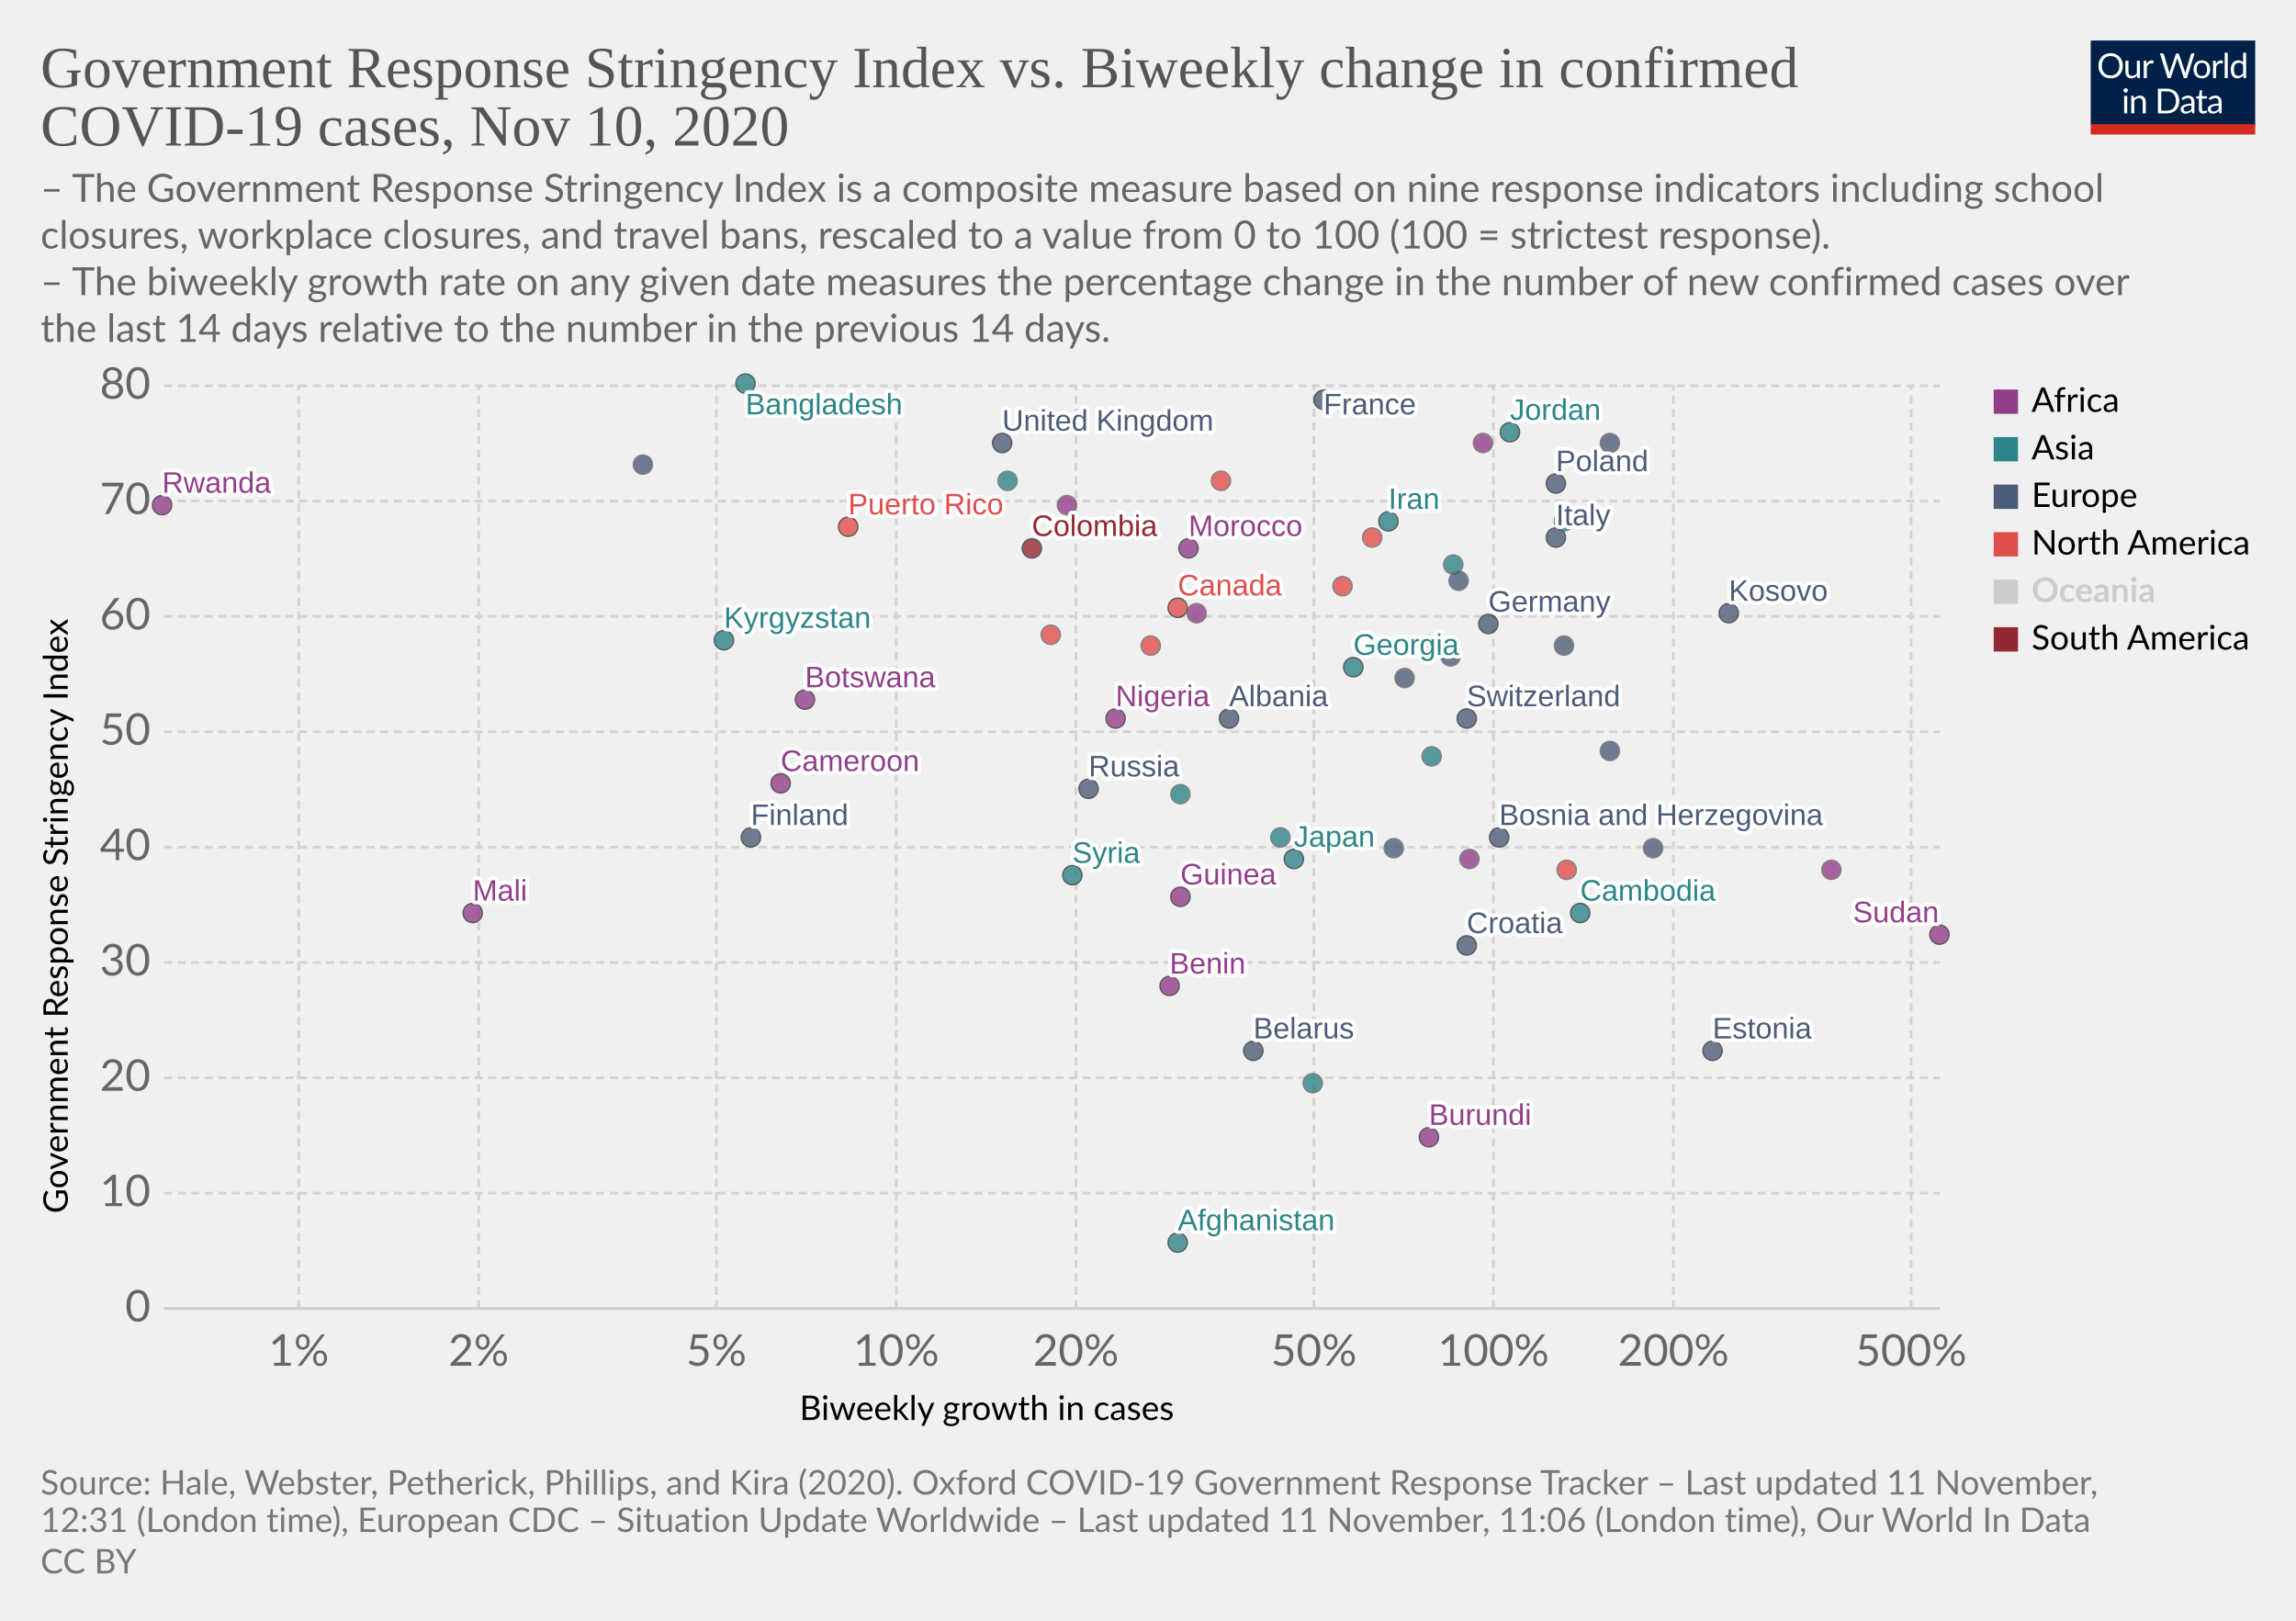
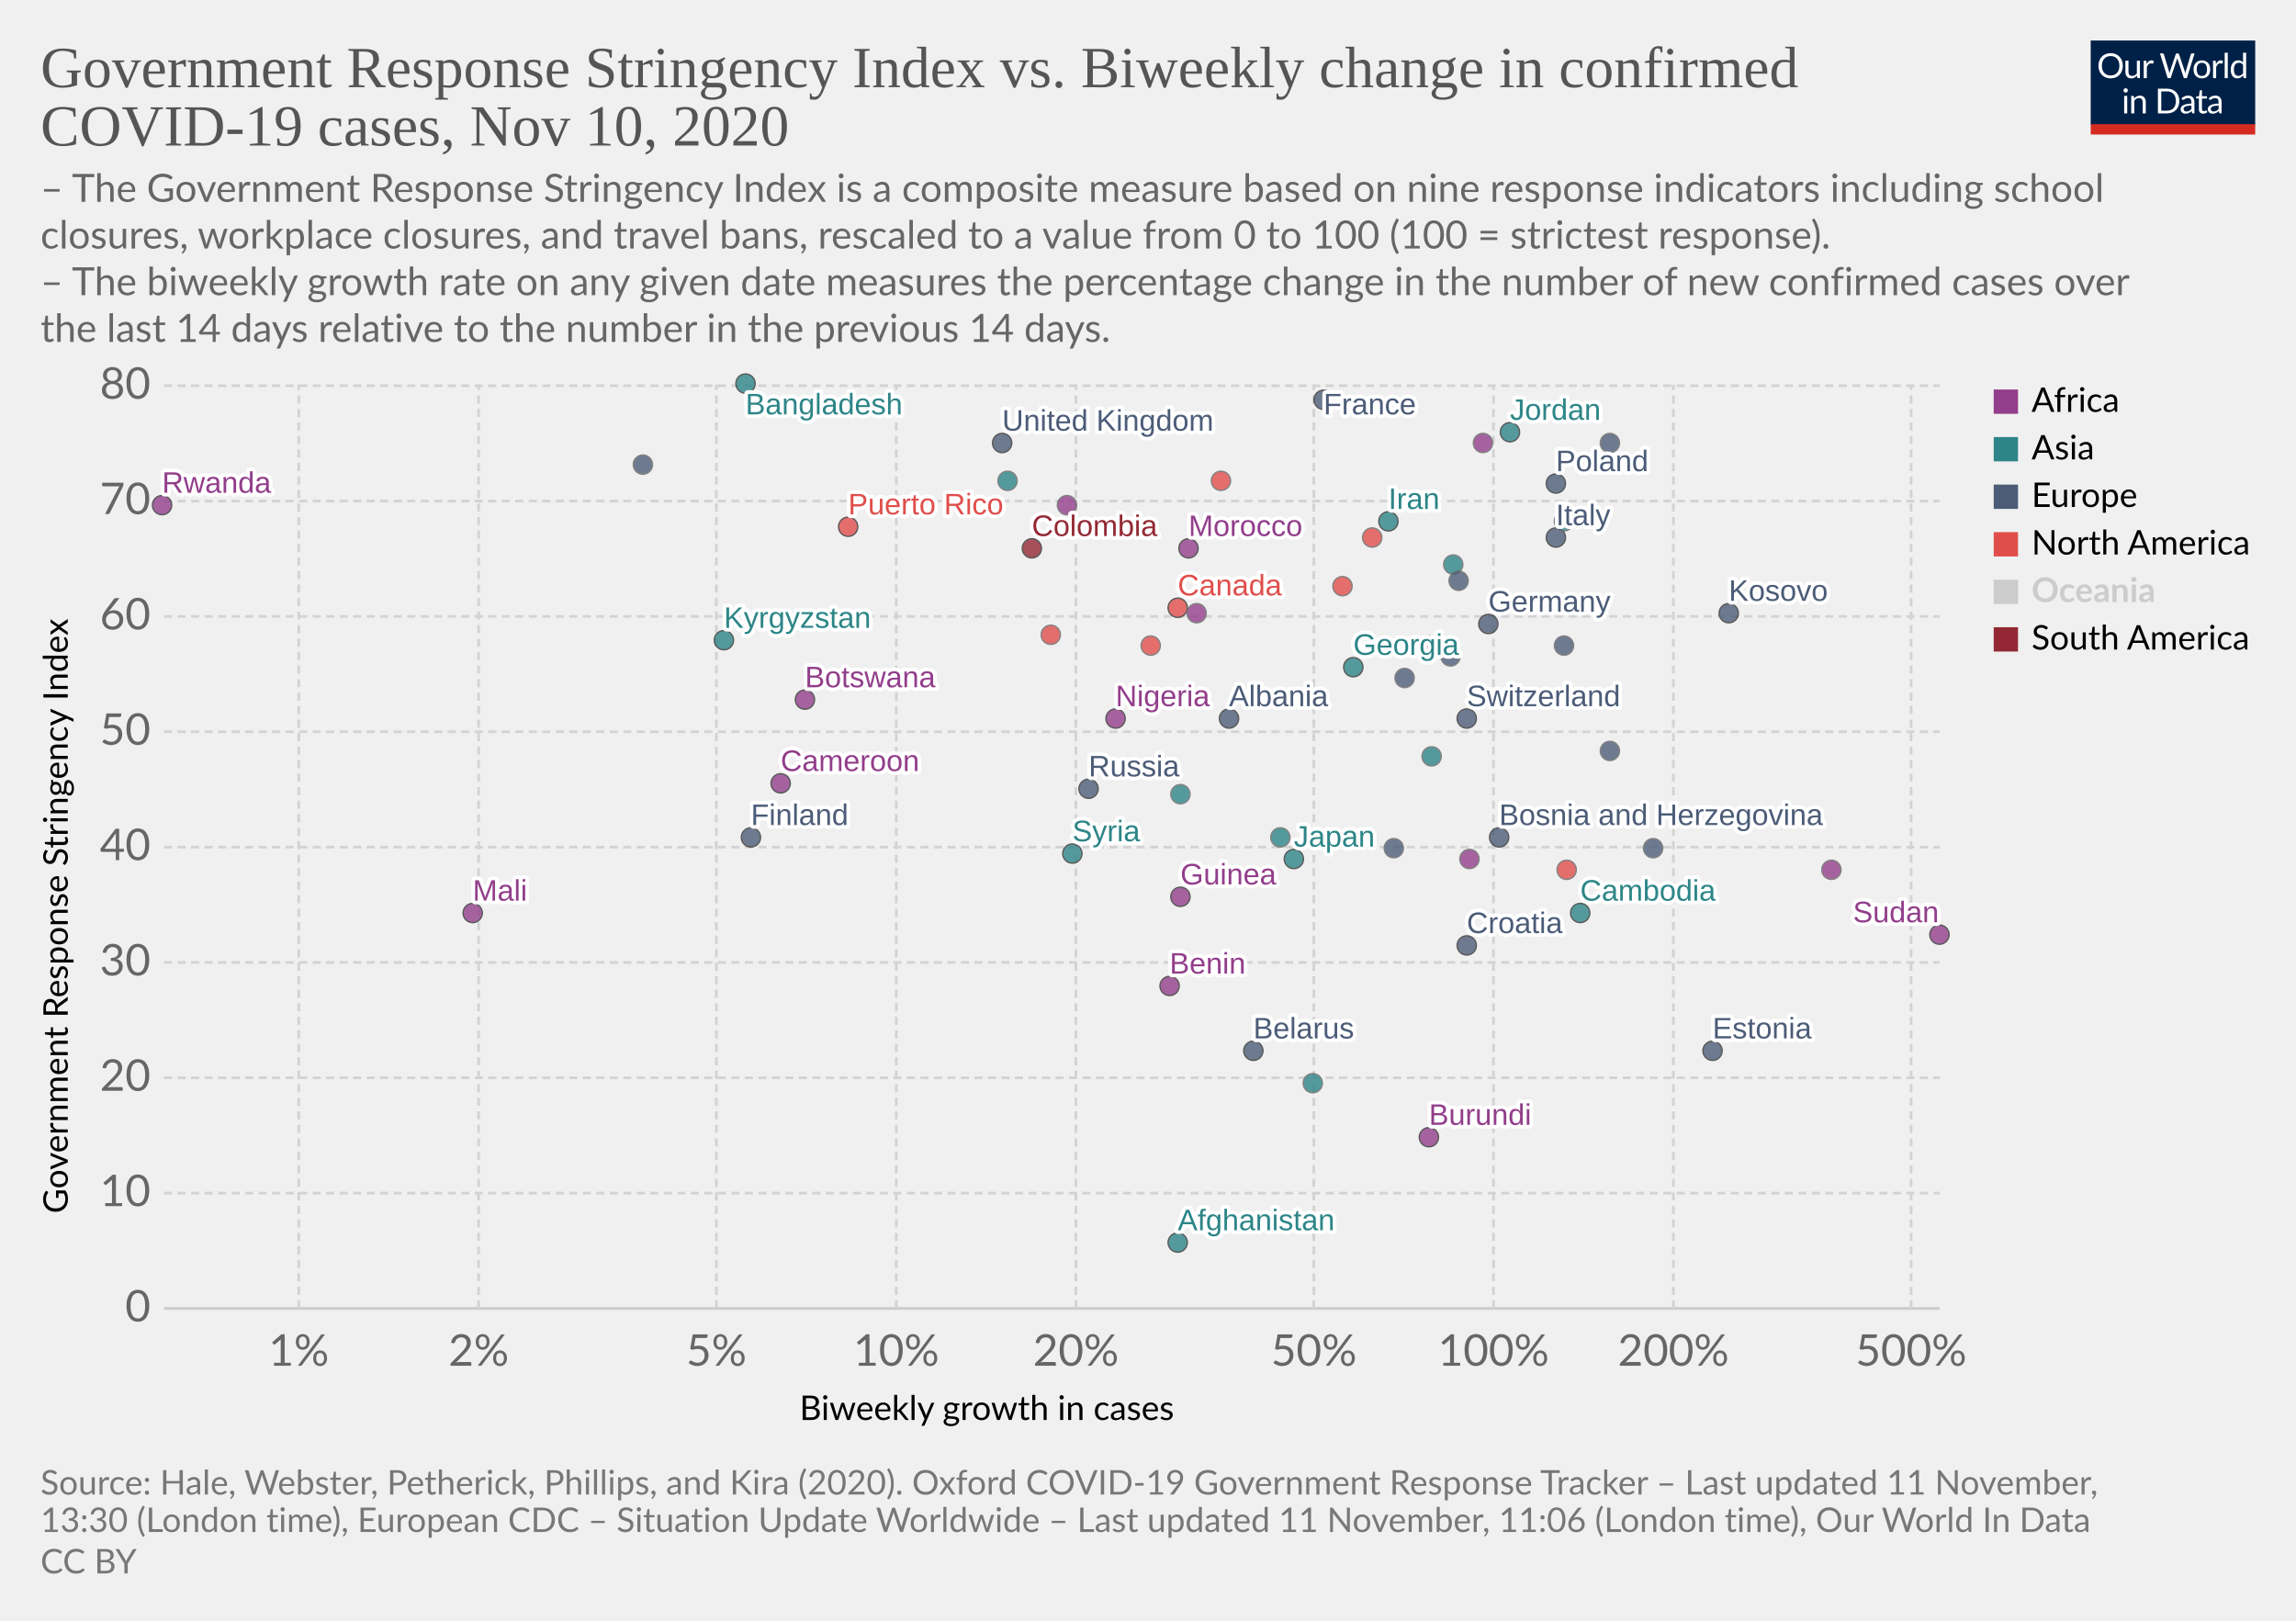
<svg xmlns="http://www.w3.org/2000/svg" version="1.1" style="background-color:#fff;-webkit-font-smoothing:antialiased" width="850" height="600" viewBox="0 0 850 600" font-family="Lato,'Helvetica Neue',Helvetica,Arial,sans-serif" font-size="18" text-rendering="optimizeLegibility">
  <g class="HeaderView">
    <g transform="matrix(.29 0 0 .29 774 15)">
      <svg width="210" height="120" viewBox="0 0 210 120" fill="none">
        <g clip-path="url(#clip0)">
          <path d="M0 0h210v107.89H0V0z" fill="#002147" />
          <path d="M40.98 32.25c0 2.36-.38 4.53-1.12 6.51a14.26 14.26 0 01-8.1 8.4c-1.9.78-4.02 1.17-6.34 1.17a16.6 16.6 0 01-6.33-1.17 14.31 14.31 0 01-8.08-8.4 18.29 18.29 0 01-1.12-6.51c0-2.36.38-4.53 1.12-6.5a14.32 14.32 0 018.07-8.44c1.92-.8 4.03-1.19 6.34-1.19 2.32 0 4.43.4 6.34 1.19 1.92.8 3.56 1.9 4.93 3.34a14.87 14.87 0 013.17 5.1 18.1 18.1 0 011.12 6.5zm-4.38 0c0-1.94-.26-3.68-.8-5.22a10.91 10.91 0 00-2.24-3.89 9.68 9.68 0 00-3.52-2.46 11.95 11.95 0 00-4.62-.86c-1.68 0-3.21.28-4.6.86a9.88 9.88 0 00-3.54 2.46 10.91 10.91 0 00-2.24 3.9c-.53 1.53-.8 3.27-.8 5.2 0 1.94.27 3.68.8 5.22a11.17 11.17 0 002.24 3.9 10.01 10.01 0 003.55 2.44c1.38.56 2.9.83 4.6.83 1.7 0 3.24-.27 4.61-.83a9.8 9.8 0 003.52-2.44 11.17 11.17 0 002.25-3.9c.53-1.54.8-3.28.8-5.21zm26.22-6.54V48H60.5c-.56 0-.9-.27-1.05-.81l-.31-2.4a12.45 12.45 0 01-3.26 2.6c-1.2.64-2.58.96-4.13.96-1.22 0-2.3-.2-3.24-.6a6.52 6.52 0 01-2.33-1.7 7.37 7.37 0 01-1.43-2.67c-.3-1.04-.46-2.2-.46-3.45V25.7h3.91v14.22c0 1.68.38 2.99 1.15 3.91.77.93 1.96 1.39 3.54 1.39 1.16 0 2.24-.27 3.23-.82a10.42 10.42 0 002.8-2.28V25.7h3.91zm8.61 4.47a9.94 9.94 0 012.6-3.56 5.64 5.64 0 013.76-1.3c.47 0 .92.05 1.34.15.44.1.83.27 1.17.49l-.3 2.92c-.09.37-.3.55-.66.55-.2 0-.5-.04-.9-.13a6.21 6.21 0 00-3.24.18c-.54.2-1.03.5-1.47.92-.42.4-.81.9-1.17 1.5-.33.58-.64 1.26-.92 2.02V48H67.7V25.71h2.25c.42 0 .72.08.88.25.16.16.27.44.33.83l.26 3.39zm61.16-13.7L122.75 48h-3.82l-7.99-24.05a21.95 21.95 0 01-.42-1.58 38.36 38.36 0 01-.44 1.58L102.05 48h-3.83L88.4 16.47h3.54c.38 0 .7.1.95.29.26.2.43.43.5.73l6.52 21.9c.1.4.2.83.28 1.28.1.46.2.94.29 1.46l.3-1.46c.12-.47.25-.9.38-1.27l7.41-21.91c.1-.25.26-.48.51-.69.27-.22.58-.33.95-.33h1.23c.38 0 .69.1.92.29.24.2.41.43.53.73l7.4 21.9a28.4 28.4 0 01.68 2.62 29.52 29.52 0 01.52-2.61l6.54-21.91c.07-.27.23-.5.48-.7.27-.21.58-.32.95-.32h3.32zm9.35 8.88c1.63 0 3.1.27 4.4.82a9.43 9.43 0 015.46 5.94c.5 1.4.74 2.98.74 4.73 0 1.76-.25 3.34-.74 4.75a9.43 9.43 0 01-5.46 5.92c-1.3.52-2.77.79-4.4.79-1.64 0-3.12-.27-4.44-.8a9.42 9.42 0 01-3.35-2.3c-.92-1-1.63-2.2-2.13-3.61-.49-1.41-.73-3-.73-4.75s.24-3.33.73-4.73c.5-1.43 1.2-2.64 2.13-3.63a9.4 9.4 0 013.35-2.31c1.32-.55 2.8-.82 4.44-.82zm0 19.89c2.2 0 3.84-.73 4.93-2.2 1.08-1.48 1.63-3.54 1.63-6.18 0-2.66-.55-4.72-1.63-6.2-1.09-1.49-2.73-2.23-4.93-2.23-1.12 0-2.09.2-2.93.57a5.7 5.7 0 00-2.06 1.65 7.5 7.5 0 00-1.24 2.67c-.26 1.04-.4 2.22-.4 3.54 0 2.64.55 4.7 1.64 6.18 1.1 1.47 2.76 2.2 4.99 2.2zm17.97-15.07a9.94 9.94 0 012.6-3.56 5.64 5.64 0 013.76-1.3c.47 0 .91.05 1.34.15.44.1.83.27 1.16.49l-.28 2.92c-.09.37-.31.55-.66.55-.2 0-.5-.04-.9-.13a6.2 6.2 0 00-3.24.18c-.54.2-1.03.5-1.47.92-.43.4-.82.9-1.17 1.5a13.1 13.1 0 00-.92 2.02V48h-3.94V25.71h2.24c.43 0 .72.08.88.25.17.16.28.44.33.83l.27 3.39zm15.04-14.59V48h-3.92V15.6h3.92zm19.55 15.43a6.22 6.22 0 00-2.38-2.05 6.7 6.7 0 00-2.86-.6c-2.07 0-3.66.75-4.77 2.23-1.12 1.48-1.68 3.6-1.68 6.33 0 1.46.13 2.7.38 3.74a7.29 7.29 0 001.1 2.56 4.35 4.35 0 001.78 1.45c.7.3 1.5.46 2.4.46 1.29 0 2.41-.3 3.36-.88a9.6 9.6 0 002.67-2.49V31.02zm3.91-15.43V48h-2.33c-.56 0-.9-.27-1.06-.81l-.35-2.71a12.13 12.13 0 01-3.25 2.77 8.28 8.28 0 01-4.23 1.06 7.31 7.31 0 01-6.14-2.9c-.73-.96-1.3-2.15-1.69-3.57a18.35 18.35 0 01.07-9.48 11.29 11.29 0 011.89-3.7 8.7 8.7 0 017.06-3.34 7.96 7.96 0 016.12 2.62V15.59h3.91zM46.61 70.71V93H42.7V70.71h3.91zm.84-7c0 .39-.08.75-.24 1.09a2.81 2.81 0 01-1.52 1.47 2.67 2.67 0 01-2.16 0 2.9 2.9 0 01-1.45-1.47 2.67 2.67 0 010-2.16c.15-.35.35-.65.6-.9.25-.27.53-.47.85-.62a2.67 2.67 0 012.16 0c.35.15.65.35.9.62.27.25.47.55.62.9.16.34.24.7.24 1.08zm7.97 10.24c.49-.54 1-1.04 1.54-1.48a9.85 9.85 0 013.66-1.84 8.96 8.96 0 015.43.35c.94.4 1.72.97 2.33 1.71a7.36 7.36 0 011.43 2.67c.32 1.04.49 2.19.49 3.45V93h-3.94V78.81c0-1.69-.4-3-1.17-3.92-.76-.93-1.93-1.4-3.5-1.4a6.6 6.6 0 00-3.25.83c-1 .56-1.92 1.31-2.77 2.27V93h-3.94V70.71h2.35c.56 0 .9.28 1.04.82l.3 2.42zm57.7 3.3c0 2.36-.37 4.5-1.11 6.44a14.3 14.3 0 01-3.17 4.98 14.1 14.1 0 01-4.93 3.2c-1.9.76-4.02 1.13-6.33 1.13H85.8V61.47h11.77c2.31 0 4.42.39 6.33 1.15a13.8 13.8 0 018.1 8.18 17.75 17.75 0 011.12 6.45zm-4.37 0c0-1.94-.26-3.67-.8-5.2a10.94 10.94 0 00-2.23-3.87 9.57 9.57 0 00-3.53-2.42 12.23 12.23 0 00-4.61-.83h-7.5v24.62h7.5c1.7 0 3.24-.28 4.61-.84a9.7 9.7 0 003.53-2.4 10.94 10.94 0 002.24-3.87c.53-1.53.8-3.26.8-5.2zm19.8 5.72c-1.8.06-3.34.2-4.62.44-1.26.22-2.3.51-3.1.88-.8.36-1.37.8-1.74 1.3-.35.5-.53 1.05-.53 1.67 0 .58.1 1.1.3 1.52a3 3 0 00.76 1.05c.34.27.73.46 1.17.6.45.11.94.17 1.45.17a7.28 7.28 0 003.5-.81 11.95 11.95 0 002.82-2.2v-4.62zm-12.65-9.11a12.73 12.73 0 013.98-2.66c1.43-.59 3-.88 4.73-.88 1.25 0 2.36.2 3.33.61a6.81 6.81 0 013.94 4.38c.33 1.04.5 2.19.5 3.43V93h-1.74a1.8 1.8 0 01-.88-.18c-.2-.13-.36-.38-.48-.74l-.44-2.12c-.59.55-1.16 1.03-1.72 1.46a9.48 9.48 0 01-3.74 1.7c-.69.15-1.46.23-2.3.23-.87 0-1.69-.12-2.45-.35a5.34 5.34 0 01-3.34-2.93 6.64 6.64 0 01-.49-2.64c0-.88.25-1.72.73-2.53a6.33 6.33 0 012.35-2.17c1.09-.63 2.5-1.15 4.25-1.54 1.75-.41 3.89-.65 6.42-.7v-1.75c0-1.73-.37-3.03-1.12-3.91-.75-.9-1.84-1.34-3.28-1.34-.97 0-1.78.12-2.44.37-.64.23-1.2.5-1.7.81l-1.23.82c-.33.23-.67.35-1 .35-.27 0-.5-.07-.69-.2a2.1 2.1 0 01-.48-.53l-.7-1.25zm27.67 19.5c-1.76 0-3.12-.5-4.07-1.48-.94-.98-1.41-2.4-1.41-4.25V74h-2.68a.9.9 0 01-.6-.2c-.16-.14-.24-.36-.24-.66v-1.56l3.65-.46.9-6.89a.9.9 0 01.29-.52.88.88 0 01.62-.22H142v7.67h6.44V74H142v13.38c0 .94.22 1.63.68 2.09.45.45 1.04.68 1.76.68a3.21 3.21 0 001.85-.53l.55-.35c.16-.12.3-.18.41-.18.2 0 .4.13.55.38l1.15 1.87a7.45 7.45 0 01-2.44 1.5c-.96.35-1.94.52-2.95.52zm19.68-10.4c-1.8.07-3.34.21-4.62.45-1.26.22-2.3.51-3.1.88-.8.36-1.37.8-1.74 1.3-.35.5-.53 1.05-.53 1.67 0 .58.1 1.1.3 1.52.18.42.44.77.76 1.05.34.27.73.46 1.17.6.45.11.94.17 1.45.17a7.3 7.3 0 003.5-.81 12.04 12.04 0 002.82-2.2v-4.62zm-12.65-9.1a12.72 12.72 0 013.99-2.66c1.42-.59 3-.88 4.72-.88 1.25 0 2.36.2 3.33.61a6.81 6.81 0 013.94 4.38c.33 1.04.5 2.19.5 3.43V93h-1.74a1.8 1.8 0 01-.88-.18c-.2-.13-.36-.38-.48-.74l-.44-2.12c-.59.55-1.16 1.03-1.72 1.46a9.48 9.48 0 01-3.74 1.7c-.69.15-1.46.23-2.3.23-.87 0-1.69-.12-2.45-.35a5.33 5.33 0 01-3.34-2.93 6.62 6.62 0 01-.49-2.64c0-.88.25-1.72.73-2.53a6.33 6.33 0 012.35-2.17c1.09-.63 2.5-1.15 4.25-1.54a31.2 31.2 0 016.42-.7v-1.75c0-1.73-.37-3.03-1.12-3.91-.75-.9-1.84-1.34-3.28-1.34-.97 0-1.78.12-2.44.37-.64.23-1.2.5-1.7.81-.46.3-.87.57-1.22.82-.34.23-.68.35-1.02.35-.26 0-.49-.07-.68-.2a1.88 1.88 0 01-.48-.53l-.7-1.25z" fill="#fff" />
          <path fill="#D42B21" d="M0 106.79h210V120H0z" />
        </g>
        <defs>
          <clipPath id="clip0">
            <path fill="#fff" d="M0 0h210v120H0z" />
          </clipPath>
        </defs>
      </svg>
    </g>
    <a href="https://ourworldindata.org/grapher/government-response-stringency-index-vs-biweekly-change-in-confirmed-covid-19-cases?time=latest" target="_blank" rel="noopener" font-family="&quot;Playfair Display&quot;,Georgia,&quot;Times New Roman&quot;,serif">
      <text font-size="21.6" x="15" y="32.3" fill="#555">
        <tspan x="15" y="32.28">Government Response Stringency Index vs. Biweekly change in confirmed</tspan>
        <tspan x="15" y="53.88">COVID-19 cases, Nov 10, 2020</tspan>
      </text>
    </a>
    <text font-size="14.4" x="15" y="74.7" fill="#666">
      <tspan x="15" y="74.72">– The Government Response Stringency Index is a composite measure based on nine response indicators including school</tspan>
      <tspan x="15" y="92">closures, workplace closures, and travel bans, rescaled to a value from 0 to 100 (100 = strictest response).</tspan>
      <tspan x="15" y="109.28"> – The biweekly growth rate on any given date measures the percentage change in the number of new confirmed cases over</tspan>
      <tspan x="15" y="126.56">the last 14 days relative to the number in the previous 14 days.</tspan>
    </text>
  </g>
  <g class="ScatterPlot">
    <g class="DualAxisView">
      <g class="HorizontalAxis">
        <text font-size="12.6" x="296" y="525.7">
          <tspan x="295.99" y="525.68">Biweekly growth in cases</tspan>
        </text>
        <text x="110.6" y="505.6" fill="#666" text-anchor="middle" font-size="16.2">1%</text>
        <text x="177.2" y="505.6" fill="#666" text-anchor="middle" font-size="16.2">2%</text>
        <text x="265.2" y="505.6" fill="#666" text-anchor="middle" font-size="16.2">5%</text>
        <text x="331.8" y="505.6" fill="#666" text-anchor="middle" font-size="16.2">10%</text>
        <text x="398.3" y="505.6" fill="#666" text-anchor="middle" font-size="16.2">20%</text>
        <text x="486.4" y="505.6" fill="#666" text-anchor="middle" font-size="16.2">50%</text>
        <text x="552.9" y="505.6" fill="#666" text-anchor="middle" font-size="16.2">100%</text>
        <text x="619.5" y="505.6" fill="#666" text-anchor="middle" font-size="16.2">200%</text>
        <text x="707.5" y="505.6" fill="#666" text-anchor="middle" font-size="16.2">500%</text>
      </g>
      <g class="VerticalAxis">
        <text font-size="12.6" x="-449.2" y="25.1" transform="rotate(-90)">
          <tspan x="-449.2" y="25.08">Government Response Stringency Index</tspan>
        </text>
        <text x="55.74" y="484.4" fill="#666" dominant-baseline="middle" text-anchor="end" font-size="16.2">0</text>
        <text x="55.74" y="441.7" fill="#666" dominant-baseline="middle" text-anchor="end" font-size="16.2">10</text>
        <text x="55.74" y="399" fill="#666" dominant-baseline="middle" text-anchor="end" font-size="16.2">20</text>
        <text x="55.74" y="356.3" fill="#666" dominant-baseline="middle" text-anchor="end" font-size="16.2">30</text>
        <text x="55.74" y="313.6" fill="#666" dominant-baseline="middle" text-anchor="end" font-size="16.2">40</text>
        <text x="55.74" y="270.9" fill="#666" dominant-baseline="middle" text-anchor="end" font-size="16.2">50</text>
        <text x="55.74" y="228.2" fill="#666" dominant-baseline="middle" text-anchor="end" font-size="16.2">60</text>
        <text x="55.74" y="185.5" fill="#666" dominant-baseline="middle" text-anchor="end" font-size="16.2">70</text>
        <text x="55.74" y="142.8" fill="#666" dominant-baseline="middle" text-anchor="end" font-size="16.2">80</text>
      </g>
      <g class="AxisGridLines horizontalLines">
        <path stroke="#ccc" d="M60.74 484.4h657.35" />
        <path stroke="#d3d3d3" stroke-dasharray="3,2" d="M60.74 441.7h657.35M60.74 399h657.35M60.74 356.3h657.35M60.74 313.6h657.35M60.74 270.9h657.35M60.74 228.2h657.35M60.74 185.5h657.35M60.74 142.8h657.35" />
      </g>
      <g class="AxisGridLines verticalLines" stroke="#d3d3d3" stroke-dasharray="3,2">
        <path d="M110.6 484.4v-342M177.2 484.4v-342M265.2 484.4v-342M331.8 484.4v-342M398.3 484.4v-342M486.4 484.4v-342M552.9 484.4v-342M619.5 484.4v-342M707.5 484.4v-342" />
      </g>
    </g>
    <g class="PointsWithLabels clickable" clip-path="url(#a)" font-family="Arial, sans-serif">
      <path fill="rgba(255,255,255,0)" d="M60.74 142.4h657.35v342H60.74z" />
      <defs>
        <clipPath id="a">
          <path d="M50.74 132.4h677.35v362H50.74z" />
        </clipPath>
      </defs>
      <g class="key-United-Kingdom_0">
        <circle cx="371" cy="164" r="3.57" fill="#4C5C78" opacity=".8" stroke="#333" stroke-width=".5" />
      </g>
      <g class="key-France_0">
        <circle cx="490" cy="148" r="3.57" fill="#4C5C78" opacity=".8" stroke="#333" stroke-width=".5" />
      </g>
      <g class="key-Germany_0">
        <circle cx="551" cy="231" r="3.57" fill="#4C5C78" opacity=".8" stroke="#333" stroke-width=".5" />
      </g>
      <g class="key-Switzerland_0">
        <circle cx="543" cy="266" r="3.57" fill="#4C5C78" opacity=".8" stroke="#333" stroke-width=".5" />
      </g>
      <g class="key-Italy_0">
        <circle cx="576" cy="199" r="3.57" fill="#4C5C78" opacity=".8" stroke="#333" stroke-width=".5" />
      </g>
      <g class="key-Poland_0">
        <circle cx="576" cy="179" r="3.57" fill="#4C5C78" opacity=".8" stroke="#333" stroke-width=".5" />
      </g>
      <g class="key-Russia_0">
        <circle cx="403" cy="292" r="3.57" fill="#4C5C78" opacity=".8" stroke="#333" stroke-width=".5" />
      </g>
      <g class="key-United-States_0">
        <circle cx="497" cy="217" r="3.57" fill="#E04E4B" opacity=".8" stroke="#666" stroke-width=".5" />
      </g>
      <g class="key-Japan_0">
        <circle cx="479" cy="318" r="3.57" fill="#2D8587" opacity=".8" stroke="#333" stroke-width=".5" />
      </g>
      <g class="key-Afghanistan_0">
        <circle cx="436" cy="460" r="3.57" fill="#2D8587" opacity=".8" stroke="#333" stroke-width=".5" />
      </g>
      <g class="key-Albania_0">
        <circle cx="455" cy="266" r="3.57" fill="#4C5C78" opacity=".8" stroke="#333" stroke-width=".5" />
      </g>
      <g class="key-Algeria_0">
        <circle cx="549" cy="164" r="3.57" fill="#923E8B" opacity=".8" stroke="#666" stroke-width=".5" />
      </g>
      <g class="key-Austria_0">
        <circle cx="596" cy="164" r="3.57" fill="#4C5C78" opacity=".8" stroke="#666" stroke-width=".5" />
      </g>
      <g class="key-Azerbaijan_0">
        <circle cx="538" cy="209" r="3.57" fill="#2D8587" opacity=".8" stroke="#666" stroke-width=".5" />
      </g>
      <g class="key-Mexico_0">
        <circle cx="452" cy="178" r="3.57" fill="#E04E4B" opacity=".8" stroke="#666" stroke-width=".5" />
      </g>
      <g class="key-Mali_0">
        <circle cx="175" cy="338" r="3.57" fill="#923E8B" opacity=".8" stroke="#333" stroke-width=".5" />
      </g>
      <g class="key-Malaysia_0">
        <circle cx="373" cy="178" r="3.57" fill="#2D8587" opacity=".8" stroke="#666" stroke-width=".5" />
      </g>
      <g class="key-Kyrgyzstan_0">
        <circle cx="268" cy="237" r="3.57" fill="#2D8587" opacity=".8" stroke="#333" stroke-width=".5" />
      </g>
      <g class="key-South-Korea_0">
        <circle cx="437" cy="294" r="3.57" fill="#2D8587" opacity=".8" stroke="#666" stroke-width=".5" />
      </g>
      <g class="key-Jordan_0">
        <circle cx="559" cy="160" r="3.57" fill="#2D8587" opacity=".8" stroke="#333" stroke-width=".5" />
      </g>
      <g class="key-Kazakhstan_0">
        <circle cx="579" cy="193" r="3.57" fill="#2D8587" opacity=".8" stroke="#666" stroke-width=".5" />
      </g>
      <g class="key-Iran_0">
        <circle cx="514" cy="193" r="3.57" fill="#2D8587" opacity=".8" stroke="#333" stroke-width=".5" />
      </g>
      <g class="key-Bangladesh_0">
        <circle cx="276" cy="142" r="3.57" fill="#2D8587" opacity=".8" stroke="#333" stroke-width=".5" />
      </g>
      <g class="key-Belarus_0">
        <circle cx="464" cy="389" r="3.57" fill="#4C5C78" opacity=".8" stroke="#333" stroke-width=".5" />
      </g>
      <g class="key-Belize_0">
        <circle cx="508" cy="199" r="3.57" fill="#E04E4B" opacity=".8" stroke="#666" stroke-width=".5" />
      </g>
      <g class="key-Benin_0">
        <circle cx="433" cy="365" r="3.57" fill="#923E8B" opacity=".8" stroke="#333" stroke-width=".5" />
      </g>
      <g class="key-Bosnia-and-Herzegovina_0">
        <circle cx="555" cy="310" r="3.57" fill="#4C5C78" opacity=".8" stroke="#333" stroke-width=".5" />
      </g>
      <g class="key-Botswana_0">
        <circle cx="298" cy="259" r="3.57" fill="#923E8B" opacity=".8" stroke="#333" stroke-width=".5" />
      </g>
      <g class="key-Bulgaria_0">
        <circle cx="596" cy="278" r="3.57" fill="#4C5C78" opacity=".8" stroke="#666" stroke-width=".5" />
      </g>
      <g class="key-Burundi_0">
        <circle cx="529" cy="421" r="3.57" fill="#923E8B" opacity=".8" stroke="#333" stroke-width=".5" />
      </g>
      <g class="key-Cambodia_0">
        <circle cx="585" cy="338" r="3.57" fill="#2D8587" opacity=".8" stroke="#333" stroke-width=".5" />
      </g>
      <g class="key-Cameroon_0">
        <circle cx="289" cy="290" r="3.57" fill="#923E8B" opacity=".8" stroke="#333" stroke-width=".5" />
      </g>
      <g class="key-Canada_0">
        <circle cx="436" cy="225" r="3.57" fill="#E04E4B" opacity=".8" stroke="#333" stroke-width=".5" />
      </g>
      <g class="key-Rwanda_0">
        <circle cx="60" cy="187" r="3.57" fill="#923E8B" opacity=".8" stroke="#333" stroke-width=".5" />
      </g>
      <g class="key-Romania_0">
        <circle cx="520" cy="251" r="3.57" fill="#4C5C78" opacity=".8" stroke="#666" stroke-width=".5" />
      </g>
      <g class="key-Puerto-Rico_0">
        <circle cx="314" cy="195" r="3.57" fill="#E04E4B" opacity=".8" stroke="#333" stroke-width=".5" />
      </g>
      <g class="key-Portugal_0">
        <circle cx="540" cy="215" r="3.57" fill="#4C5C78" opacity=".8" stroke="#666" stroke-width=".5" />
      </g>
      <g class="key-Panama_0">
        <circle cx="389" cy="235" r="3.57" fill="#E04E4B" opacity=".8" stroke="#666" stroke-width=".5" />
      </g>
      <g class="key-Pakistan_0">
        <circle cx="530" cy="280" r="3.57" fill="#2D8587" opacity=".8" stroke="#666" stroke-width=".5" />
      </g>
      <g class="key-Norway_0">
        <circle cx="612" cy="314" r="3.57" fill="#4C5C78" opacity=".8" stroke="#666" stroke-width=".5" />
      </g>
      <g class="key-Nigeria_0">
        <circle cx="413" cy="266" r="3.57" fill="#923E8B" opacity=".8" stroke="#333" stroke-width=".5" />
      </g>
      <g class="key-Morocco_0">
        <circle cx="440" cy="203" r="3.57" fill="#923E8B" opacity=".8" stroke="#333" stroke-width=".5" />
      </g>
      <g class="key-Denmark_0">
        <circle cx="516" cy="314" r="3.57" fill="#4C5C78" opacity=".8" stroke="#666" stroke-width=".5" />
      </g>
      <g class="key-Czech-Republic_0">
        <circle cx="238" cy="172" r="3.57" fill="#4C5C78" opacity=".8" stroke="#666" stroke-width=".5" />
      </g>
      <g class="key-Cuba_0">
        <circle cx="426" cy="239" r="3.57" fill="#E04E4B" opacity=".8" stroke="#666" stroke-width=".5" />
      </g>
      <g class="key-Croatia_0">
        <circle cx="543" cy="350" r="3.57" fill="#4C5C78" opacity=".8" stroke="#333" stroke-width=".5" />
      </g>
      <g class="key-Colombia_0">
        <circle cx="382" cy="203" r="3.57" fill="#932834" opacity=".8" stroke="#333" stroke-width=".5" />
      </g>
      <g class="key-Bermuda_0">
        <circle cx="580" cy="322" r="3.57" fill="#E04E4B" opacity=".8" stroke="#666" stroke-width=".5" />
      </g>
      <g class="key-Taiwan_0">
        <circle cx="486" cy="401" r="3.57" fill="#2D8587" opacity=".8" stroke="#666" stroke-width=".5" />
      </g>
      <g class="key-Egypt_0">
        <circle cx="443" cy="227" r="3.57" fill="#923E8B" opacity=".8" stroke="#666" stroke-width=".5" />
      </g>
      <g class="key-Uganda_0">
        <circle cx="529" cy="239" r="3.57" fill="#923E8B" opacity=".8" stroke="#666" stroke-width=".5" />
      </g>
      <g class="key-Syria_0">
-         <circle cx="397" cy="324" r="3.57" fill="#2D8587" opacity=".8" stroke="#333" stroke-width=".5" />
+         <circle cx="397" cy="316" r="3.57" fill="#2D8587" opacity=".8" stroke="#333" stroke-width=".5" />
      </g>
      <g class="key-Sudan_0">
        <circle cx="718" cy="346" r="3.57" fill="#923E8B" opacity=".8" stroke="#333" stroke-width=".5" />
      </g>
      <g class="key-Somalia_0">
        <circle cx="678" cy="322" r="3.57" fill="#923E8B" opacity=".8" stroke="#666" stroke-width=".5" />
      </g>
      <g class="key-Hungary_0">
        <circle cx="579" cy="239" r="3.57" fill="#4C5C78" opacity=".8" stroke="#666" stroke-width=".5" />
      </g>
      <g class="key-Palestine_0">
        <circle cx="474" cy="310" r="3.57" fill="#2D8587" opacity=".8" stroke="#666" stroke-width=".5" />
      </g>
      <g class="key-Guinea_0">
        <circle cx="437" cy="332" r="3.57" fill="#923E8B" opacity=".8" stroke="#333" stroke-width=".5" />
      </g>
      <g class="key-Ghana_0">
        <circle cx="544" cy="318" r="3.57" fill="#923E8B" opacity=".8" stroke="#666" stroke-width=".5" />
      </g>
      <g class="key-Georgia_0">
        <circle cx="501" cy="247" r="3.57" fill="#2D8587" opacity=".8" stroke="#333" stroke-width=".5" />
      </g>
      <g class="key-Gabon_0">
        <circle cx="395" cy="187" r="3.57" fill="#923E8B" opacity=".8" stroke="#666" stroke-width=".5" />
      </g>
      <g class="key-Finland_0">
        <circle cx="278" cy="310" r="3.57" fill="#4C5C78" opacity=".8" stroke="#333" stroke-width=".5" />
      </g>
      <g class="key-Estonia_0">
        <circle cx="634" cy="389" r="3.57" fill="#4C5C78" opacity=".8" stroke="#333" stroke-width=".5" />
      </g>
      <g class="key-Luxembourg_0">
        <circle cx="537" cy="243" r="3.57" fill="#4C5C78" opacity=".8" stroke="#666" stroke-width=".5" />
      </g>
      <g class="key-Kosovo_0">
        <circle cx="640" cy="227" r="3.57" fill="#4C5C78" opacity=".8" stroke="#333" stroke-width=".5" />
      </g>
      <g class="backgroundLabels" fill="#333" font-size="11" font-weight="400">
        <text x="371" y="159.43" fill="#fff" stroke="#fff" stroke-linecap="round" stroke-linejoin="round" stroke-width=".25em">United Kingdom</text>
        <text x="371" y="159.43" fill="#4C5C78">United Kingdom</text>
        <text x="490" y="153.4" fill="#fff" stroke="#fff" stroke-linecap="round" stroke-linejoin="round" stroke-width=".25em">France</text>
        <text x="490" y="153.4" fill="#4C5C78">France</text>
        <text x="551" y="226.43" fill="#fff" stroke="#fff" stroke-linecap="round" stroke-linejoin="round" stroke-width=".25em">Germany</text>
        <text x="551" y="226.43" fill="#4C5C78">Germany</text>
        <text x="543" y="261.43" fill="#fff" stroke="#fff" stroke-linecap="round" stroke-linejoin="round" stroke-width=".25em">Switzerland</text>
        <text x="543" y="261.43" fill="#4C5C78">Switzerland</text>
        <text x="576" y="194.43" fill="#fff" stroke="#fff" stroke-linecap="round" stroke-linejoin="round" stroke-width=".25em">Italy</text>
        <text x="576" y="194.43" fill="#4C5C78">Italy</text>
        <text x="576" y="174.43" fill="#fff" stroke="#fff" stroke-linecap="round" stroke-linejoin="round" stroke-width=".25em">Poland</text>
        <text x="576" y="174.43" fill="#4C5C78">Poland</text>
        <text x="403" y="287.43" fill="#fff" stroke="#fff" stroke-linecap="round" stroke-linejoin="round" stroke-width=".25em">Russia</text>
        <text x="403" y="287.43" fill="#4C5C78">Russia</text>
        <text x="479" y="313.43" fill="#fff" stroke="#fff" stroke-linecap="round" stroke-linejoin="round" stroke-width=".25em">Japan</text>
        <text x="479" y="313.43" fill="#2D8587">Japan</text>
        <text x="436" y="455.43" fill="#fff" stroke="#fff" stroke-linecap="round" stroke-linejoin="round" stroke-width=".25em">Afghanistan</text>
        <text x="436" y="455.43" fill="#2D8587">Afghanistan</text>
        <text x="455" y="261.43" fill="#fff" stroke="#fff" stroke-linecap="round" stroke-linejoin="round" stroke-width=".25em">Albania</text>
        <text x="455" y="261.43" fill="#4C5C78">Albania</text>
        <text x="175" y="333.43" fill="#fff" stroke="#fff" stroke-linecap="round" stroke-linejoin="round" stroke-width=".25em">Mali</text>
        <text x="175" y="333.43" fill="#923E8B">Mali</text>
        <text x="268" y="232.43" fill="#fff" stroke="#fff" stroke-linecap="round" stroke-linejoin="round" stroke-width=".25em">Kyrgyzstan</text>
        <text x="268" y="232.43" fill="#2D8587">Kyrgyzstan</text>
        <text x="559" y="155.43" fill="#fff" stroke="#fff" stroke-linecap="round" stroke-linejoin="round" stroke-width=".25em">Jordan</text>
        <text x="559" y="155.43" fill="#2D8587">Jordan</text>
        <text x="514" y="188.43" fill="#fff" stroke="#fff" stroke-linecap="round" stroke-linejoin="round" stroke-width=".25em">Iran</text>
        <text x="514" y="188.43" fill="#2D8587">Iran</text>
        <text x="276" y="153.4" fill="#fff" stroke="#fff" stroke-linecap="round" stroke-linejoin="round" stroke-width=".25em">Bangladesh</text>
        <text x="276" y="153.4" fill="#2D8587">Bangladesh</text>
        <text x="464" y="384.43" fill="#fff" stroke="#fff" stroke-linecap="round" stroke-linejoin="round" stroke-width=".25em">Belarus</text>
        <text x="464" y="384.43" fill="#4C5C78">Belarus</text>
        <text x="433" y="360.43" fill="#fff" stroke="#fff" stroke-linecap="round" stroke-linejoin="round" stroke-width=".25em">Benin</text>
        <text x="433" y="360.43" fill="#923E8B">Benin</text>
        <text x="555" y="305.43" fill="#fff" stroke="#fff" stroke-linecap="round" stroke-linejoin="round" stroke-width=".25em">Bosnia and Herzegovina</text>
        <text x="555" y="305.43" fill="#4C5C78">Bosnia and Herzegovina</text>
        <text x="298" y="254.43" fill="#fff" stroke="#fff" stroke-linecap="round" stroke-linejoin="round" stroke-width=".25em">Botswana</text>
        <text x="298" y="254.43" fill="#923E8B">Botswana</text>
        <text x="529" y="416.43" fill="#fff" stroke="#fff" stroke-linecap="round" stroke-linejoin="round" stroke-width=".25em">Burundi</text>
        <text x="529" y="416.43" fill="#923E8B">Burundi</text>
        <text x="585" y="333.43" fill="#fff" stroke="#fff" stroke-linecap="round" stroke-linejoin="round" stroke-width=".25em">Cambodia</text>
        <text x="585" y="333.43" fill="#2D8587">Cambodia</text>
        <text x="289" y="285.43" fill="#fff" stroke="#fff" stroke-linecap="round" stroke-linejoin="round" stroke-width=".25em">Cameroon</text>
        <text x="289" y="285.43" fill="#923E8B">Cameroon</text>
        <text x="436" y="220.43" fill="#fff" stroke="#fff" stroke-linecap="round" stroke-linejoin="round" stroke-width=".25em">Canada</text>
        <text x="436" y="220.43" fill="#E04E4B">Canada</text>
        <text x="60" y="182.43" fill="#fff" stroke="#fff" stroke-linecap="round" stroke-linejoin="round" stroke-width=".25em">Rwanda</text>
        <text x="60" y="182.43" fill="#923E8B">Rwanda</text>
        <text x="314" y="190.43" fill="#fff" stroke="#fff" stroke-linecap="round" stroke-linejoin="round" stroke-width=".25em">Puerto Rico</text>
        <text x="314" y="190.43" fill="#E04E4B">Puerto Rico</text>
        <text x="413" y="261.43" fill="#fff" stroke="#fff" stroke-linecap="round" stroke-linejoin="round" stroke-width=".25em">Nigeria</text>
        <text x="413" y="261.43" fill="#923E8B">Nigeria</text>
        <text x="440" y="198.43" fill="#fff" stroke="#fff" stroke-linecap="round" stroke-linejoin="round" stroke-width=".25em">Morocco</text>
        <text x="440" y="198.43" fill="#923E8B">Morocco</text>
        <text x="543" y="345.43" fill="#fff" stroke="#fff" stroke-linecap="round" stroke-linejoin="round" stroke-width=".25em">Croatia</text>
        <text x="543" y="345.43" fill="#4C5C78">Croatia</text>
        <text x="382" y="198.43" fill="#fff" stroke="#fff" stroke-linecap="round" stroke-linejoin="round" stroke-width=".25em">Colombia</text>
        <text x="382" y="198.43" fill="#932834">Colombia</text>
-         <text x="397" y="319.43" fill="#fff" stroke="#fff" stroke-linecap="round" stroke-linejoin="round" stroke-width=".25em">Syria</text>
-         <text x="397" y="319.43" fill="#2D8587">Syria</text>
+         <text x="397" y="311.43" fill="#fff" stroke="#fff" stroke-linecap="round" stroke-linejoin="round" stroke-width=".25em">Syria</text>
+         <text x="397" y="311.43" fill="#2D8587">Syria</text>
        <text x="685.99" y="341.43" fill="#fff" stroke="#fff" stroke-linecap="round" stroke-linejoin="round" stroke-width=".25em">Sudan</text>
        <text x="685.99" y="341.43" fill="#923E8B">Sudan</text>
        <text x="437" y="327.43" fill="#fff" stroke="#fff" stroke-linecap="round" stroke-linejoin="round" stroke-width=".25em">Guinea</text>
        <text x="437" y="327.43" fill="#923E8B">Guinea</text>
        <text x="501" y="242.43" fill="#fff" stroke="#fff" stroke-linecap="round" stroke-linejoin="round" stroke-width=".25em">Georgia</text>
        <text x="501" y="242.43" fill="#2D8587">Georgia</text>
        <text x="278" y="305.43" fill="#fff" stroke="#fff" stroke-linecap="round" stroke-linejoin="round" stroke-width=".25em">Finland</text>
        <text x="278" y="305.43" fill="#4C5C78">Finland</text>
        <text x="634" y="384.43" fill="#fff" stroke="#fff" stroke-linecap="round" stroke-linejoin="round" stroke-width=".25em">Estonia</text>
        <text x="634" y="384.43" fill="#4C5C78">Estonia</text>
        <text x="640" y="222.43" fill="#fff" stroke="#fff" stroke-linecap="round" stroke-linejoin="round" stroke-width=".25em">Kosovo</text>
        <text x="640" y="222.43" fill="#4C5C78">Kosovo</text>
      </g>
    </g>
    <g class="ScatterColorLegend clickable" cursor="pointer">
      <g class="legendMark">
        <path fill="#923E8B" d="M738.09 144.2h9v9h-9z" />
        <text font-size="12.6" x="752.1" y="152.5">
          <tspan x="752.09" y="152.48">Africa</tspan>
        </text>
      </g>
      <g class="legendMark">
        <path fill="#2D8587" d="M738.09 161.8h9v9h-9z" />
        <text font-size="12.6" x="752.1" y="170.1">
          <tspan x="752.09" y="170.08">Asia</tspan>
        </text>
      </g>
      <g class="legendMark">
        <path fill="#4C5C78" d="M738.09 179.4h9v9h-9z" />
        <text font-size="12.6" x="752.1" y="187.7">
          <tspan x="752.09" y="187.68">Europe</tspan>
        </text>
      </g>
      <g class="legendMark">
        <path fill="#E04E4B" d="M738.09 197h9v9h-9z" />
        <text font-size="12.6" x="752.1" y="205.3">
          <tspan x="752.09" y="205.28">North America</tspan>
        </text>
      </g>
      <g class="legendMark" fill="#ccc">
        <path d="M738.09 214.6h9v9h-9z" />
        <text font-size="12.6" x="752.1" y="222.9" font-weight="700">
          <tspan x="752.09" y="222.88">Oceania</tspan>
        </text>
      </g>
      <g class="legendMark">
        <path fill="#932834" d="M738.09 232.2h9v9h-9z" />
        <text font-size="12.6" x="752.1" y="240.5">
          <tspan x="752.09" y="240.48">South America</tspan>
        </text>
      </g>
    </g>
  </g>
  <g class="SourcesFooter" fill="#777">
    <g class="clickable" fill="#777">
      <text font-size="12.6" x="15" y="553.3">
        <tspan x="15" y="553.28">Source: Hale, Webster, Petherick, Phillips, and Kira (2020). Oxford COVID-19 Government Response Tracker – Last updated 11 November,</tspan>
-         <tspan x="15" y="567.14">12:31 (London time), European CDC – Situation Update Worldwide – Last updated 11 November, 11:06 (London time), Our World In Data</tspan>
+         <tspan x="15" y="567.14">13:30 (London time), European CDC – Situation Update Worldwide – Last updated 11 November, 11:06 (London time), Our World In Data</tspan>
      </text>
    </g>
    <text font-size="12.6" x="15" y="582.5">
      <tspan x="15" y="582.48">
        <a class="cclogo" href="http://creativecommons.org/licenses/by/4.0/deed.en_US" target="_blank" fill="#777">CC BY</a>
      </tspan>
    </text>
  </g>
</svg>
